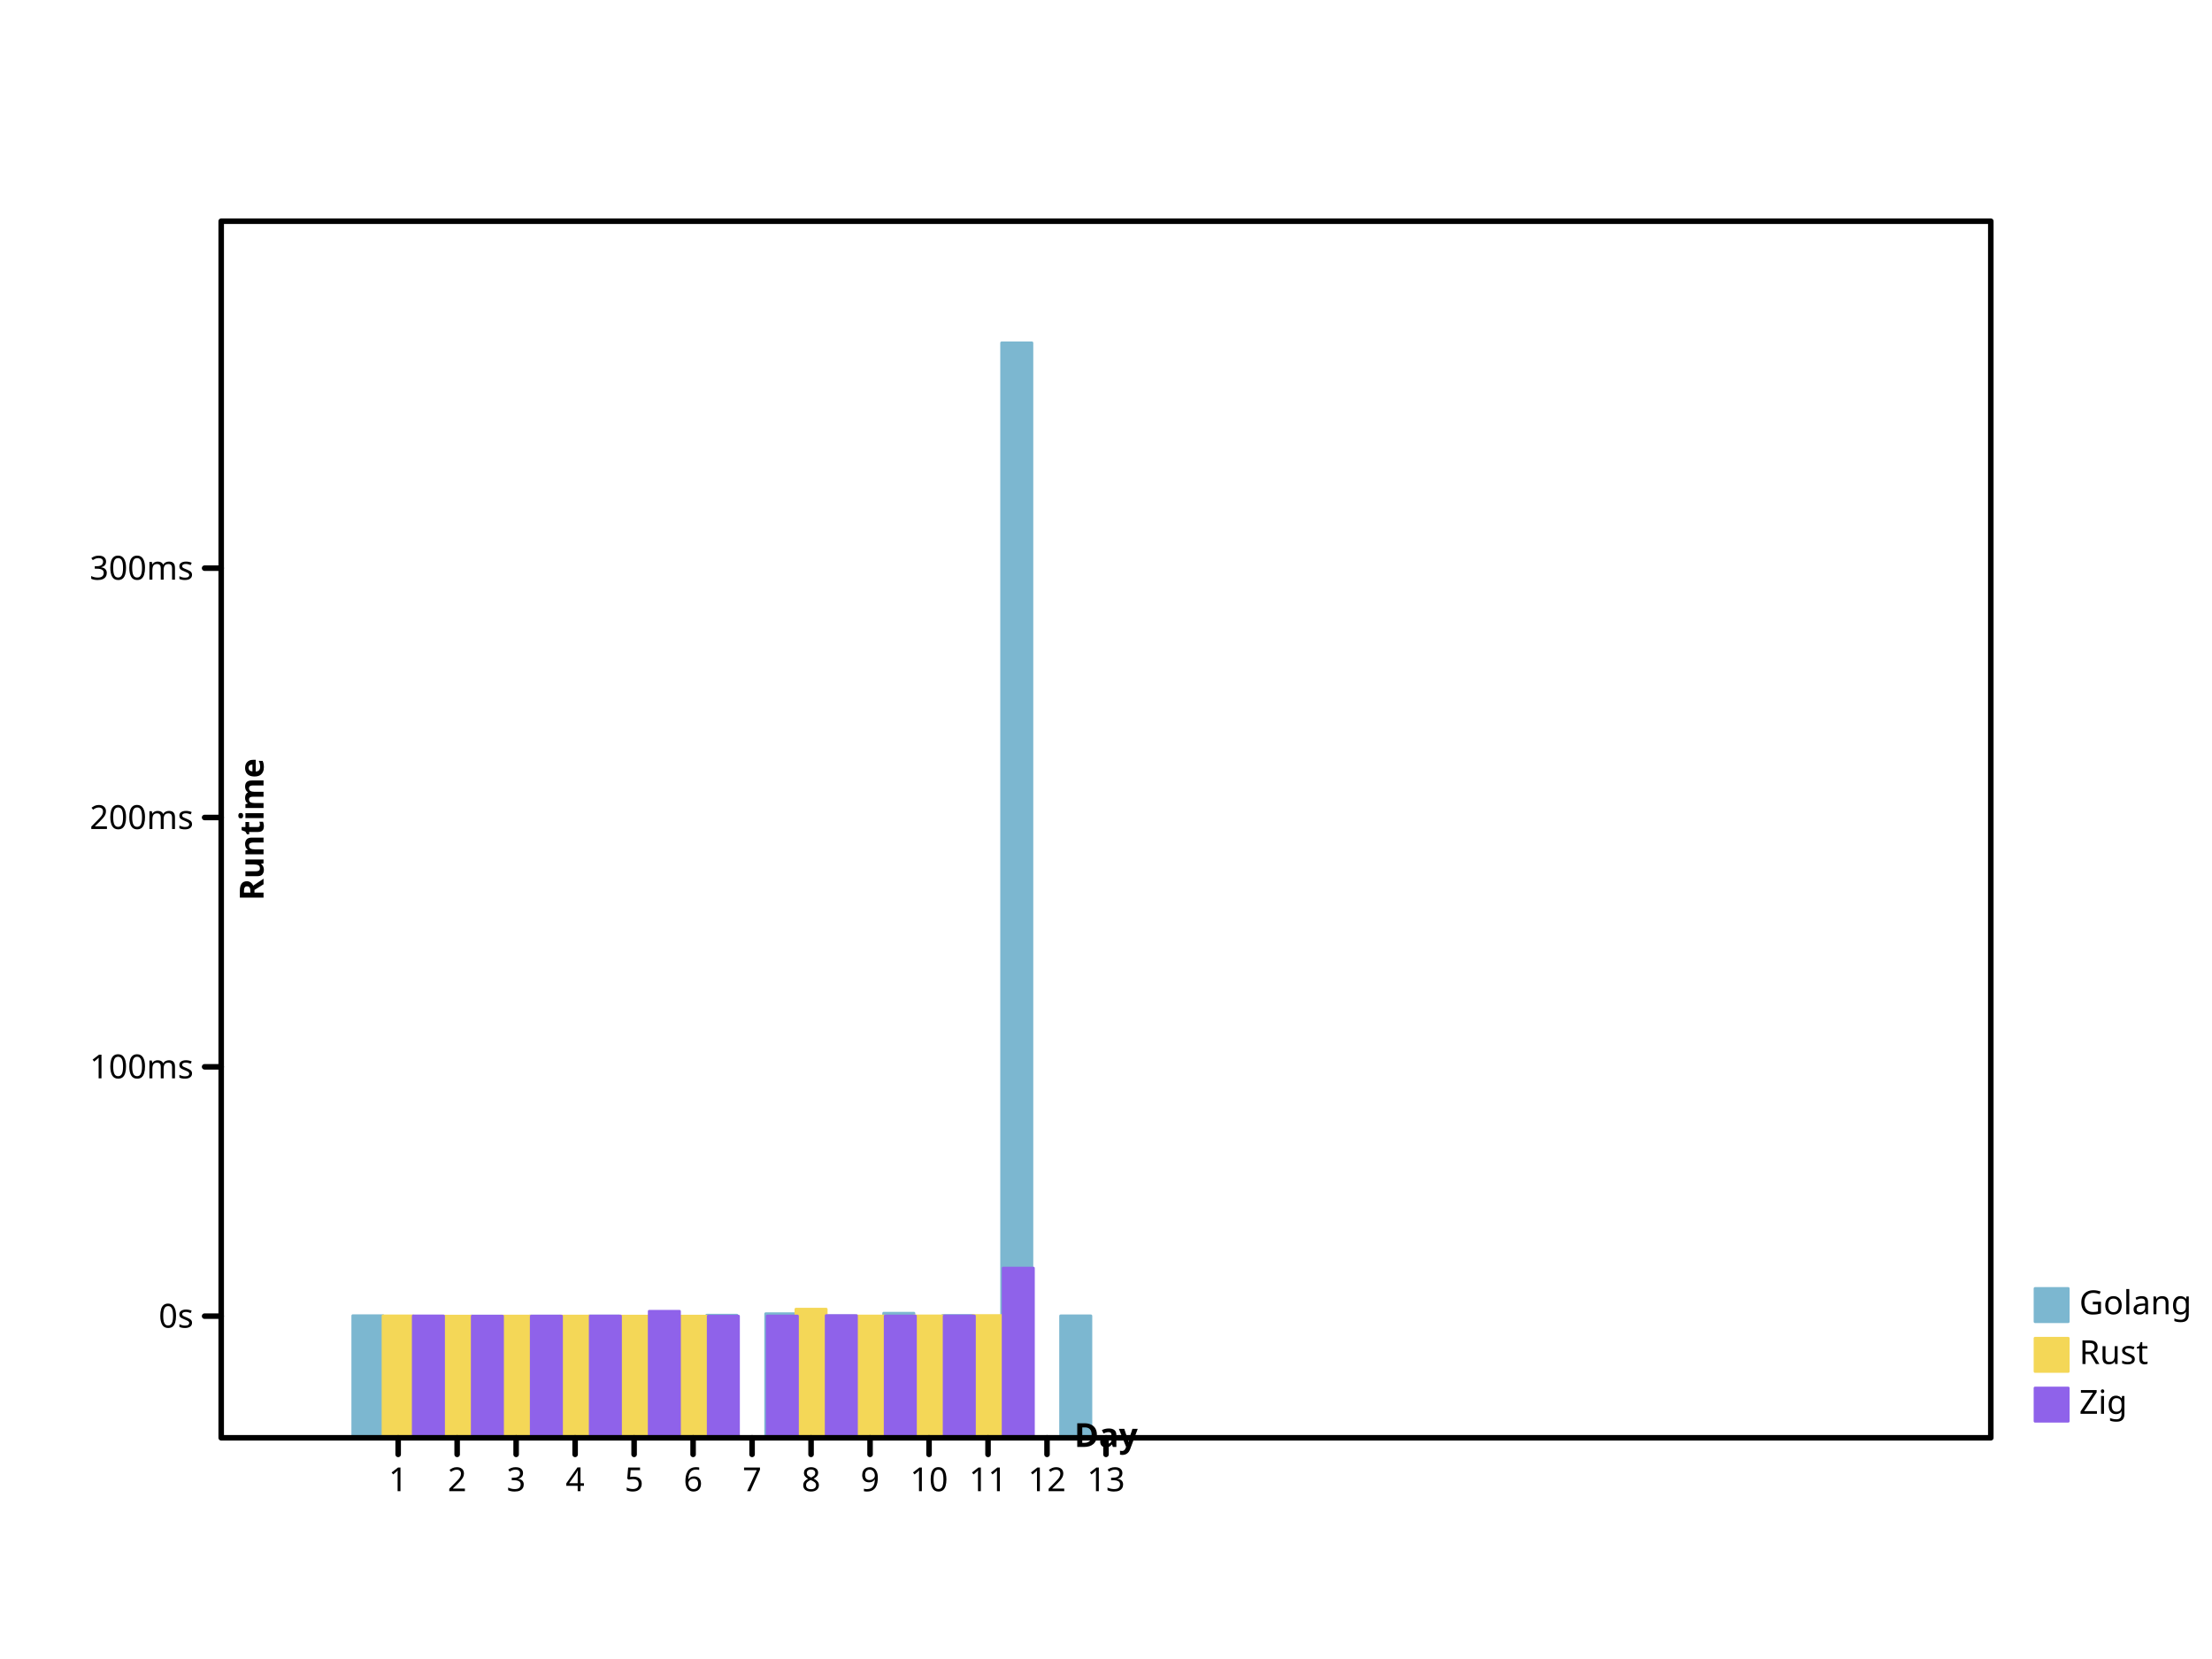
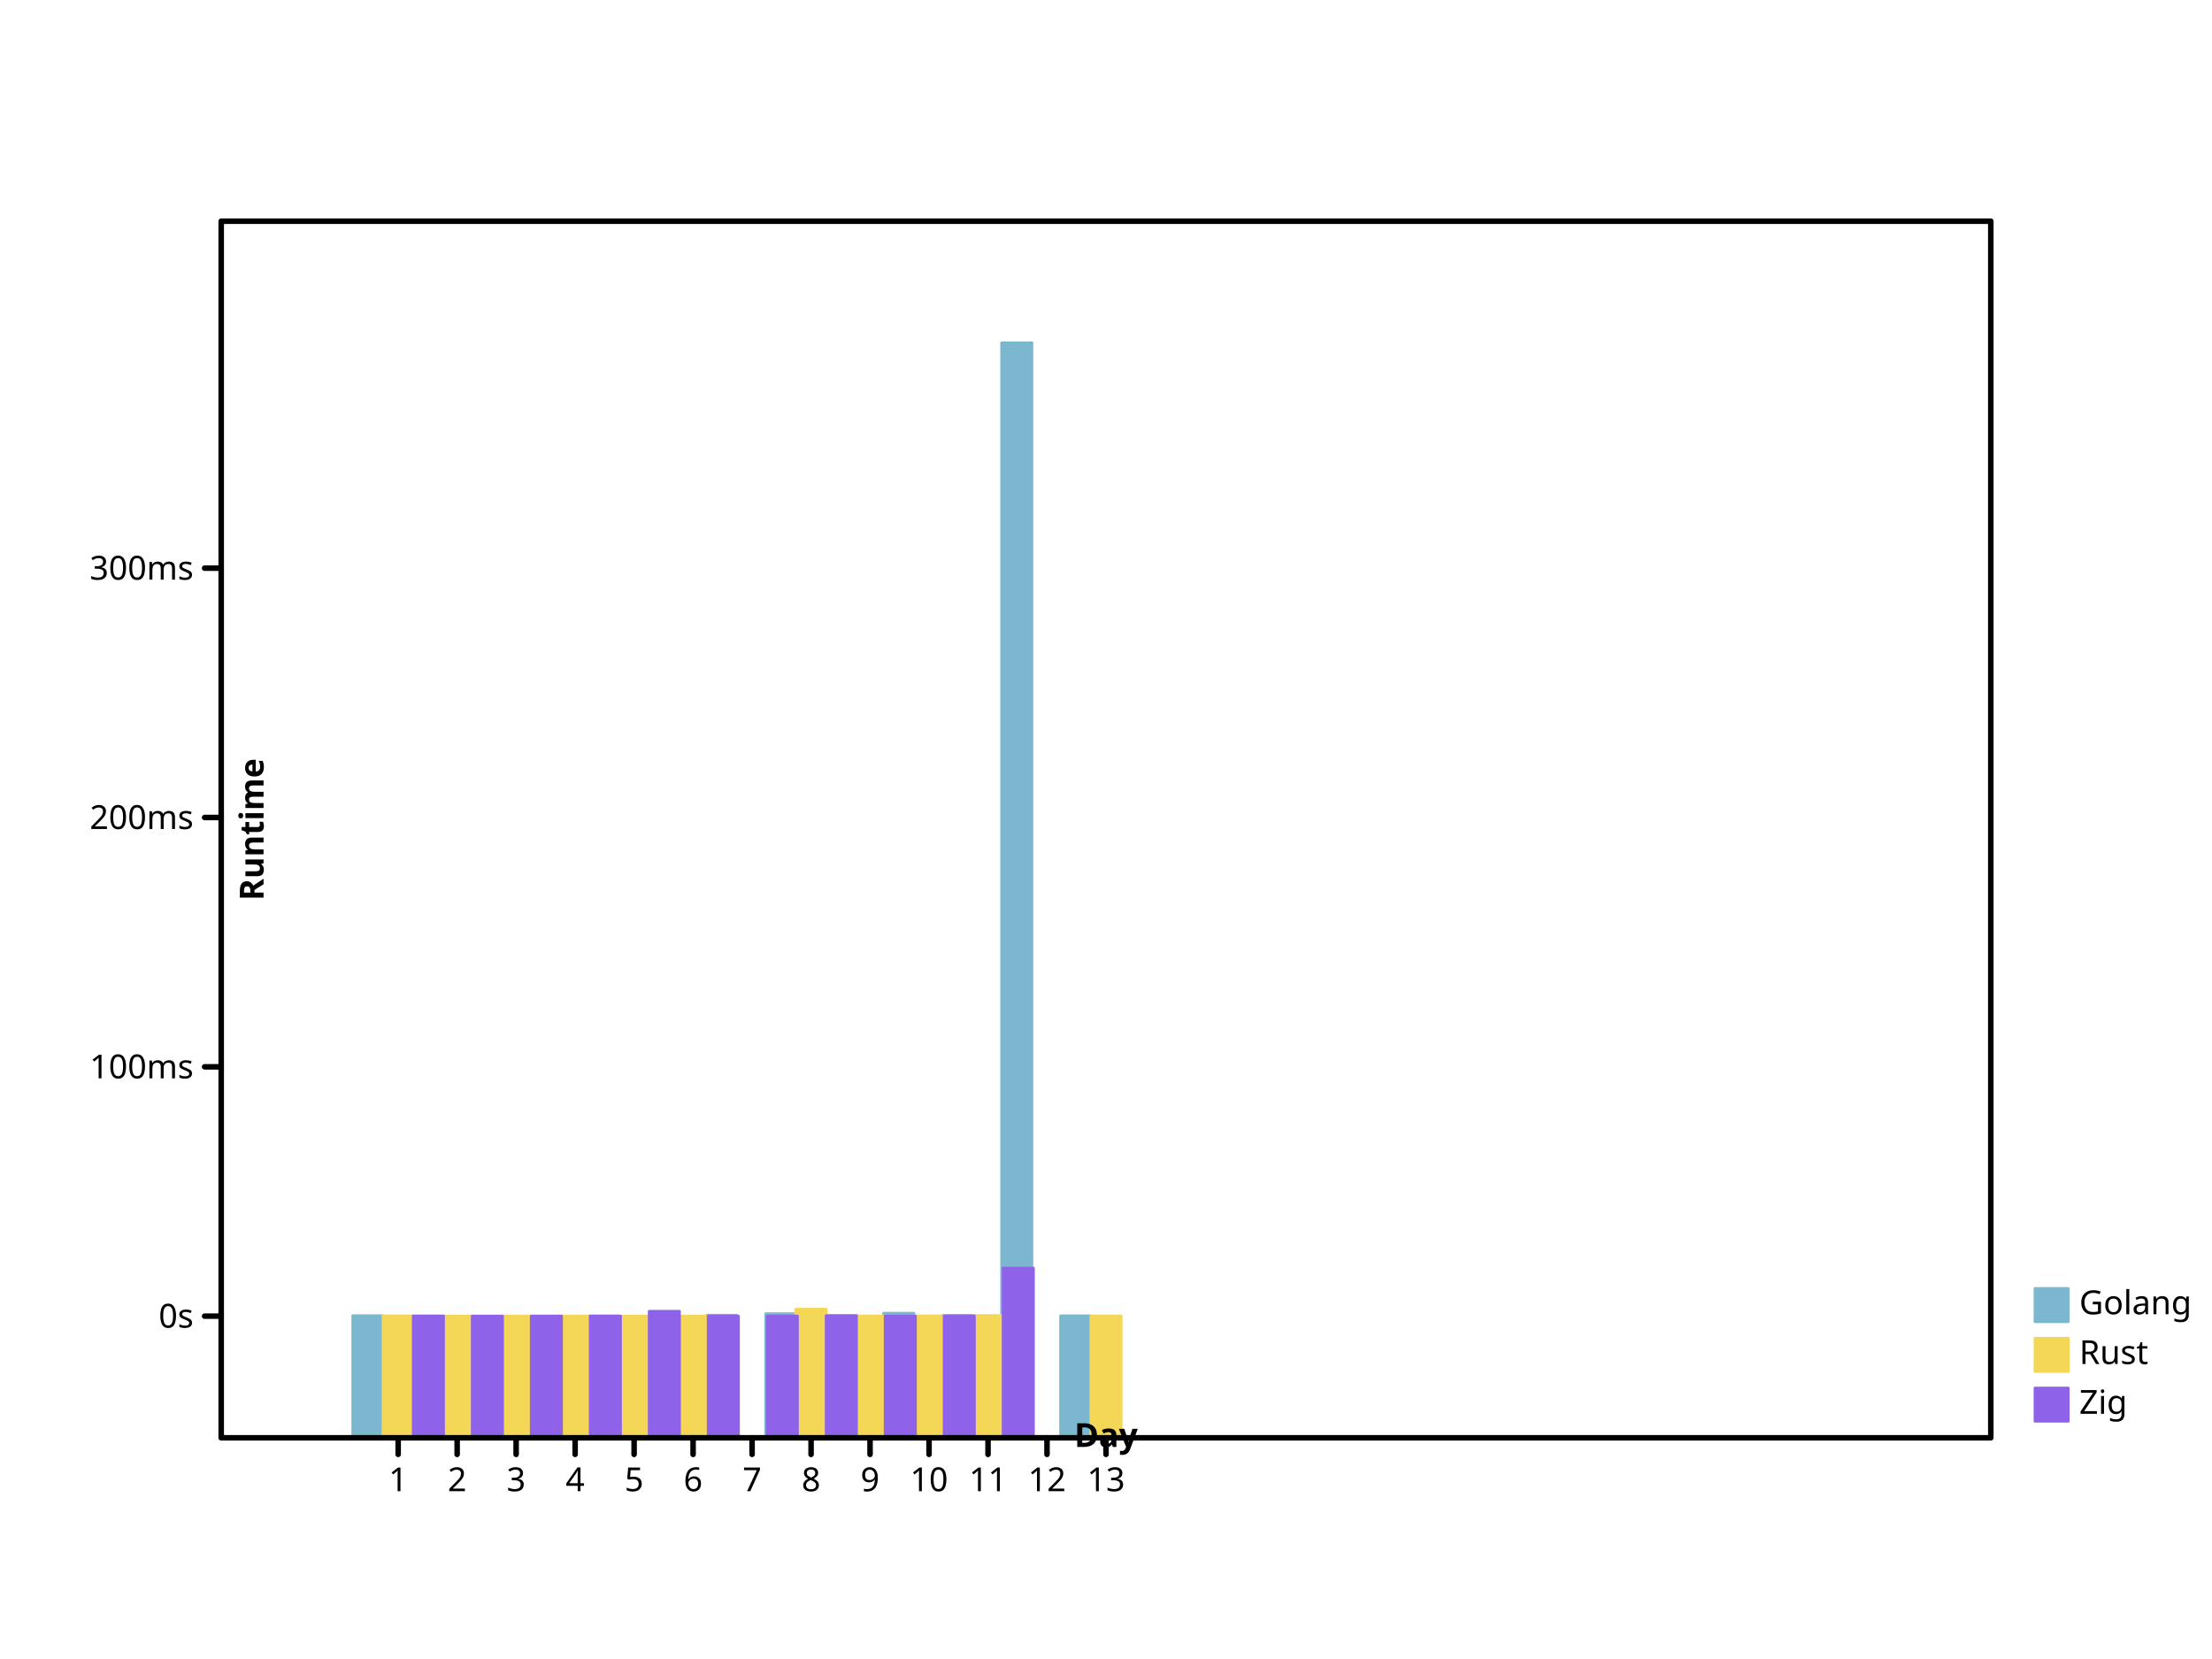
- <svg xmlns="http://www.w3.org/2000/svg" width="800" height="600" viewbox="0 0 800 600" preserveAspectRatio="xMidYMid meet">
+ <svg xmlns="http://www.w3.org/2000/svg" height="600" viewbox="0 0 800 600" preserveAspectRatio="xMidYMid meet" width="800">
  <defs>
-     <marker markerHeight="2%" id="circle" viewBox="0 0 10 10 " refX="5" refY="5" markerUnits="userSpaceOnUse" markerWidth="2%">
-       <circle cx="5" cy="5" r="3" fill="none" stroke="black" />
+     <marker markerUnits="userSpaceOnUse" markerWidth="2%" markerHeight="2%" id="circle" viewBox="0 0 10 10 " refX="5" refY="5">
+       <circle stroke="black" cx="5" cy="5" r="3" fill="none" />
    </marker>
    <marker refY="5" markerUnits="userSpaceOnUse" markerWidth="2%" markerHeight="2%" id="filled-circle" viewBox="0 0 10 10 " refX="5">
-       <circle fill="black" stroke="none" cx="5" cy="5" r="3" />
+       <circle cx="5" cy="5" r="3" fill="black" stroke="none" />
    </marker>
-     <marker refX="5" refY="5" markerUnits="userSpaceOnUse" markerWidth="2%" markerHeight="2%" id="square" viewBox="0 0 10 10 ">
-       <rect x="2" y="2" width="6" height="6" fill="none" stroke="black" />
+     <marker markerHeight="2%" id="square" viewBox="0 0 10 10 " refX="5" refY="5" markerUnits="userSpaceOnUse" markerWidth="2%">
+       <rect height="6" fill="none" stroke="black" x="2" y="2" width="6" />
    </marker>
-     <marker markerWidth="2%" markerHeight="2%" id="filled-square" viewBox="0 0 10 10 " refX="5" refY="5" markerUnits="userSpaceOnUse">
-       <rect x="2" y="2" width="6" height="6" fill="black" stroke="none" />
+     <marker viewBox="0 0 10 10 " refX="5" refY="5" markerUnits="userSpaceOnUse" markerWidth="2%" markerHeight="2%" id="filled-square">
+       <rect fill="black" stroke="none" x="2" y="2" width="6" height="6" />
    </marker>
  </defs>
  <g transform="translate(80 520 )scale(1 -1 )" fill="hsl(198, 47%, 65%)" stroke="hsl(198, 47%, 65%)" stroke-width="1px" stroke-linecap="round" stroke-linejoin="round">
-     <rect vector-effect="non-scaling-stroke" x="4.758974e+01" y="0" width="1.094017e+01" height="4.416107e+01" />
+     <rect width="1.094017e+01" height="4.416107e+01" vector-effect="non-scaling-stroke" x="4.758974e+01" y="0" />
    <rect y="0" width="1.094017e+01" height="4.400552e+01" vector-effect="non-scaling-stroke" x="6.892308e+01" />
-     <rect vector-effect="non-scaling-stroke" x="9.025641e+01" y="0" width="1.094017e+01" height="4.402370e+01" />
-     <rect vector-effect="non-scaling-stroke" x="1.115897e+02" y="0" width="1.094017e+01" height="4.403046e+01" />
-     <rect x="1.329231e+02" y="0" width="1.094017e+01" height="4.404900e+01" vector-effect="non-scaling-stroke" />
-     <rect vector-effect="non-scaling-stroke" x="1.542564e+02" y="0" width="1.094017e+01" height="4.400013e+01" />
-     <rect height="4.433411e+01" vector-effect="non-scaling-stroke" x="1.755897e+02" y="0" width="1.094017e+01" />
+     <rect height="4.402370e+01" vector-effect="non-scaling-stroke" x="9.025641e+01" y="0" width="1.094017e+01" />
+     <rect y="0" width="1.094017e+01" height="4.403046e+01" vector-effect="non-scaling-stroke" x="1.115897e+02" />
+     <rect height="4.404900e+01" vector-effect="non-scaling-stroke" x="1.329231e+02" y="0" width="1.094017e+01" />
+     <rect y="0" width="1.094017e+01" height="4.400013e+01" vector-effect="non-scaling-stroke" x="1.542564e+02" />
+     <rect vector-effect="non-scaling-stroke" x="1.755897e+02" y="0" width="1.094017e+01" height="4.433411e+01" />
    <rect width="1.094017e+01" height="4.488021e+01" vector-effect="non-scaling-stroke" x="1.969231e+02" y="0" />
-     <rect height="4.407871e+01" vector-effect="non-scaling-stroke" x="2.182564e+02" y="0" width="1.094017e+01" />
-     <rect width="1.094017e+01" height="4.504864e+01" vector-effect="non-scaling-stroke" x="2.395897e+02" y="0" />
+     <rect vector-effect="non-scaling-stroke" x="2.182564e+02" y="0" width="1.094017e+01" height="4.407871e+01" />
+     <rect vector-effect="non-scaling-stroke" x="2.395897e+02" y="0" width="1.094017e+01" height="4.504864e+01" />
    <rect vector-effect="non-scaling-stroke" x="2.609231e+02" y="0" width="1.094017e+01" height="4.424140e+01" />
    <rect vector-effect="non-scaling-stroke" x="2.822564e+02" y="0" width="1.094017e+01" height="396" />
    <rect x="3.035897e+02" y="0" width="1.094017e+01" height="4.410024e+01" vector-effect="non-scaling-stroke" />
  </g>
-   <g stroke="hsl(49, 88%, 65%)" stroke-width="1px" stroke-linecap="round" stroke-linejoin="round" transform="translate(80 520 )scale(1 -1 )" fill="hsl(49, 88%, 65%)">
-     <rect y="0" width="1.094017e+01" height="4.408368e+01" vector-effect="non-scaling-stroke" x="5.852991e+01" />
+   <g stroke-linejoin="round" transform="translate(80 520 )scale(1 -1 )" fill="hsl(49, 88%, 65%)" stroke="hsl(49, 88%, 65%)" stroke-width="1px" stroke-linecap="round">
+     <rect vector-effect="non-scaling-stroke" x="5.852991e+01" y="0" width="1.094017e+01" height="4.408368e+01" />
    <rect y="0" width="1.094017e+01" height="4.400216e+01" vector-effect="non-scaling-stroke" x="7.986325e+01" />
-     <rect x="1.011966e+02" y="0" width="1.094017e+01" height="4.401564e+01" vector-effect="non-scaling-stroke" />
-     <rect vector-effect="non-scaling-stroke" x="1.225299e+02" y="0" width="1.094017e+01" height="4.401708e+01" />
-     <rect width="1.094017e+01" height="4.400997e+01" vector-effect="non-scaling-stroke" x="1.438632e+02" y="0" />
-     <rect vector-effect="non-scaling-stroke" x="1.651966e+02" y="0" width="1.094017e+01" height="4.400009e+01" />
-     <rect height="4.651565e+01" vector-effect="non-scaling-stroke" x="2.078632e+02" y="0" width="1.094017e+01" />
-     <rect x="2.291966e+02" y="0" width="1.094017e+01" height="4.404421e+01" vector-effect="non-scaling-stroke" />
-     <rect y="0" width="1.094017e+01" height="4.407725e+01" vector-effect="non-scaling-stroke" x="2.505299e+02" />
+     <rect vector-effect="non-scaling-stroke" x="1.011966e+02" y="0" width="1.094017e+01" height="4.401564e+01" />
+     <rect height="4.401708e+01" vector-effect="non-scaling-stroke" x="1.225299e+02" y="0" width="1.094017e+01" />
+     <rect height="4.400997e+01" vector-effect="non-scaling-stroke" x="1.438632e+02" y="0" width="1.094017e+01" />
+     <rect y="0" width="1.094017e+01" height="4.400009e+01" vector-effect="non-scaling-stroke" x="1.651966e+02" />
+     <rect vector-effect="non-scaling-stroke" x="2.078632e+02" y="0" width="1.094017e+01" height="4.651565e+01" />
+     <rect height="4.404421e+01" vector-effect="non-scaling-stroke" x="2.291966e+02" y="0" width="1.094017e+01" />
+     <rect height="4.407725e+01" vector-effect="non-scaling-stroke" x="2.505299e+02" y="0" width="1.094017e+01" />
    <rect vector-effect="non-scaling-stroke" x="2.718632e+02" y="0" width="1.094017e+01" height="4.422258e+01" />
+     <rect height="4.404709e+01" vector-effect="non-scaling-stroke" x="3.145299e+02" y="0" width="1.094017e+01" />
  </g>
-   <g transform="translate(80 520 )scale(1 -1 )" fill="hsl(260, 76%, 65%)" stroke="hsl(260, 76%, 65%)" stroke-width="1px" stroke-linecap="round" stroke-linejoin="round">
+   <g stroke-linejoin="round" transform="translate(80 520 )scale(1 -1 )" fill="hsl(260, 76%, 65%)" stroke="hsl(260, 76%, 65%)" stroke-width="1px" stroke-linecap="round">
    <rect vector-effect="non-scaling-stroke" x="6.947009e+01" y="0" width="1.094017e+01" height="4.406687e+01" />
-     <rect width="1.094017e+01" height="4.400234e+01" vector-effect="non-scaling-stroke" x="9.080342e+01" y="0" />
+     <rect vector-effect="non-scaling-stroke" x="9.080342e+01" y="0" width="1.094017e+01" height="4.400234e+01" />
    <rect vector-effect="non-scaling-stroke" x="1.121368e+02" y="0" width="1.094017e+01" height="4.401242e+01" />
-     <rect x="1.334701e+02" y="0" width="1.094017e+01" height="4.404748e+01" vector-effect="non-scaling-stroke" />
+     <rect width="1.094017e+01" height="4.404748e+01" vector-effect="non-scaling-stroke" x="1.334701e+02" y="0" />
    <rect vector-effect="non-scaling-stroke" x="1.548034e+02" y="0" width="1.094017e+01" height="4.575806e+01" />
-     <rect x="1.761368e+02" y="0" width="1.094017e+01" height="4.400008e+01" vector-effect="non-scaling-stroke" />
-     <rect y="0" width="1.094017e+01" height="4.403908e+01" vector-effect="non-scaling-stroke" x="1.974701e+02" />
-     <rect x="2.188034e+02" y="0" width="1.094017e+01" height="4.419846e+01" vector-effect="non-scaling-stroke" />
-     <rect x="2.401368e+02" y="0" width="1.094017e+01" height="4.404643e+01" vector-effect="non-scaling-stroke" />
-     <rect y="0" width="1.094017e+01" height="4.407512e+01" vector-effect="non-scaling-stroke" x="2.614701e+02" />
-     <rect width="1.094017e+01" height="6.137333e+01" vector-effect="non-scaling-stroke" x="2.828034e+02" y="0" />
+     <rect height="4.400008e+01" vector-effect="non-scaling-stroke" x="1.761368e+02" y="0" width="1.094017e+01" />
+     <rect vector-effect="non-scaling-stroke" x="1.974701e+02" y="0" width="1.094017e+01" height="4.403908e+01" />
+     <rect width="1.094017e+01" height="4.419846e+01" vector-effect="non-scaling-stroke" x="2.188034e+02" y="0" />
+     <rect vector-effect="non-scaling-stroke" x="2.401368e+02" y="0" width="1.094017e+01" height="4.404643e+01" />
+     <rect vector-effect="non-scaling-stroke" x="2.614701e+02" y="0" width="1.094017e+01" height="4.407512e+01" />
+     <rect height="6.137333e+01" vector-effect="non-scaling-stroke" x="2.828034e+02" y="0" width="1.094017e+01" />
  </g>
-   <g font-weight="normal" text-anchor="start" stroke-width="1px" stroke-linejoin="round" font-family="sans-serif" font-style="normal" fill="hsl(198, 47%, 65%)" stroke="hsl(198, 47%, 65%)" dominant-baseline="hanging" font-size="12px" stroke-linecap="round">
+   <g stroke-linejoin="round" dominant-baseline="hanging" stroke-linecap="round" font-weight="normal" text-anchor="start" fill="hsl(198, 47%, 65%)" stroke="hsl(198, 47%, 65%)" stroke-width="1px" font-family="sans-serif" font-size="12px" font-style="normal">
    <rect width="12" height="12" vector-effect="non-scaling-stroke" x="736" y="466" />
-     <g fill="black" stroke="black">
+     <g stroke="black" fill="black">
      <text y="466" dominant-baseline="hanging" stroke="none" vector-effect="non-scaling-stroke" x="752">Golang</text>
    </g>
-     <g stroke="hsl(49, 88%, 65%)" font-size="12px" stroke-width="1px" stroke-linecap="round" stroke-linejoin="round" font-family="sans-serif" font-style="normal" font-weight="normal" fill="hsl(49, 88%, 65%)" text-anchor="start" dominant-baseline="hanging">
-       <rect x="736" y="484" width="12" height="12" vector-effect="non-scaling-stroke" />
-       <g fill="black" stroke="black">
-         <text stroke="none" vector-effect="non-scaling-stroke" x="752" y="484" dominant-baseline="hanging">Rust</text>
+     <g fill="hsl(49, 88%, 65%)" stroke="hsl(49, 88%, 65%)" text-anchor="start" dominant-baseline="hanging" stroke-linecap="round" font-size="12px" font-family="sans-serif" font-style="normal" font-weight="normal" stroke-width="1px" stroke-linejoin="round">
+       <rect height="12" vector-effect="non-scaling-stroke" x="736" y="484" width="12" />
+       <g stroke="black" fill="black">
+         <text x="752" y="484" dominant-baseline="hanging" stroke="none" vector-effect="non-scaling-stroke">Rust</text>
      </g>
-       <g dominant-baseline="hanging" font-size="12px" font-style="normal" font-weight="normal" stroke="hsl(260, 76%, 65%)" stroke-linecap="round" stroke-linejoin="round" font-family="sans-serif" fill="hsl(260, 76%, 65%)" stroke-width="1px" text-anchor="start">
-         <rect width="12" height="12" vector-effect="non-scaling-stroke" x="736" y="502" />
-         <g fill="black" stroke="black">
-           <text vector-effect="non-scaling-stroke" x="752" y="502" dominant-baseline="hanging" stroke="none">Zig</text>
-           <g font-weight="normal" fill="none" stroke-width="2px" text-anchor="start" stroke-linejoin="round" font-style="normal" dominant-baseline="hanging" stroke-linecap="round" font-family="sans-serif" font-size="12px">
-             <rect y="80" width="640" height="440" vector-effect="non-scaling-stroke" x="80" />
+       <g font-weight="normal" text-anchor="start" stroke="hsl(260, 76%, 65%)" stroke-width="1px" font-family="sans-serif" stroke-linecap="round" dominant-baseline="hanging" fill="hsl(260, 76%, 65%)" stroke-linejoin="round" font-size="12px" font-style="normal">
+         <rect vector-effect="non-scaling-stroke" x="736" y="502" width="12" height="12" />
+         <g stroke="black" fill="black">
+           <text stroke="none" vector-effect="non-scaling-stroke" x="752" y="502" dominant-baseline="hanging">Zig</text>
+           <g font-style="normal" dominant-baseline="hanging" stroke-width="2px" stroke-linecap="round" font-size="12px" stroke-linejoin="round" font-family="sans-serif" font-weight="normal" text-anchor="start" fill="none">
+             <rect vector-effect="non-scaling-stroke" x="80" y="80" width="640" height="440" />
          </g>
-           <g stroke="black" stroke-width="2px" text-anchor="start" dominant-baseline="hanging" stroke-linecap="round" stroke-linejoin="round" font-weight="normal" fill="none" transform="translate(80 520 )scale(1 -1 )" font-family="sans-serif" font-style="normal" font-size="12px">
-             <path d="M64,0 L64,-6 M8.533333e+01,0 L8.533333e+01,-6 M1.066667e+02,0 L1.066667e+02,-6 M128,0 L128,-6 M1.493333e+02,0 L1.493333e+02,-6 M1.706667e+02,0 L1.706667e+02,-6 M192,0 L192,-6 M2.133333e+02,0 L2.133333e+02,-6 M2.346667e+02,0 L2.346667e+02,-6 M256,0 L256,-6 M2.773333e+02,0 L2.773333e+02,-6 M2.986667e+02,0 L2.986667e+02,-6 M320,0 L320,-6 " vector-effect="non-scaling-stroke" />
+           <g stroke-linecap="round" font-weight="normal" text-anchor="start" transform="translate(80 520 )scale(1 -1 )" fill="none" stroke="black" stroke-width="2px" stroke-linejoin="round" font-family="sans-serif" font-size="12px" font-style="normal" dominant-baseline="hanging">
+             <path vector-effect="non-scaling-stroke" d="M64,0 L64,-6 M8.533333e+01,0 L8.533333e+01,-6 M1.066667e+02,0 L1.066667e+02,-6 M128,0 L128,-6 M1.493333e+02,0 L1.493333e+02,-6 M1.706667e+02,0 L1.706667e+02,-6 M192,0 L192,-6 M2.133333e+02,0 L2.133333e+02,-6 M2.346667e+02,0 L2.346667e+02,-6 M256,0 L256,-6 M2.773333e+02,0 L2.773333e+02,-6 M2.986667e+02,0 L2.986667e+02,-6 M320,0 L320,-6 " />
          </g>
-           <g font-size="12px" transform="translate(80 520 )scale(1 1 )" font-weight="normal" stroke-width="2px" font-style="normal" stroke-linejoin="round" font-family="sans-serif" text-anchor="middle" dominant-baseline="hanging" fill="black" stroke="black" stroke-linecap="round">
-             <text x="64" y="10" dominant-baseline="hanging" stroke="none" vector-effect="non-scaling-stroke">1</text>
-             <text stroke="none" vector-effect="non-scaling-stroke" x="8.533333e+01" y="10" dominant-baseline="hanging">2</text>
-             <text x="1.066667e+02" y="10" dominant-baseline="hanging" stroke="none" vector-effect="non-scaling-stroke">3</text>
+           <g stroke-linecap="round" stroke-linejoin="round" font-family="sans-serif" dominant-baseline="hanging" font-style="normal" font-weight="normal" text-anchor="middle" transform="translate(80 520 )scale(1 1 )" font-size="12px" stroke-width="2px" fill="black" stroke="black">
+             <text y="10" dominant-baseline="hanging" stroke="none" vector-effect="non-scaling-stroke" x="64">1</text>
+             <text x="8.533333e+01" y="10" dominant-baseline="hanging" stroke="none" vector-effect="non-scaling-stroke">2</text>
+             <text y="10" dominant-baseline="hanging" stroke="none" vector-effect="non-scaling-stroke" x="1.066667e+02">3</text>
            <text vector-effect="non-scaling-stroke" x="128" y="10" dominant-baseline="hanging" stroke="none">4</text>
            <text stroke="none" vector-effect="non-scaling-stroke" x="1.493333e+02" y="10" dominant-baseline="hanging">5</text>
-             <text stroke="none" vector-effect="non-scaling-stroke" x="1.706667e+02" y="10" dominant-baseline="hanging">6</text>
+             <text x="1.706667e+02" y="10" dominant-baseline="hanging" stroke="none" vector-effect="non-scaling-stroke">6</text>
            <text x="192" y="10" dominant-baseline="hanging" stroke="none" vector-effect="non-scaling-stroke">7</text>
-             <text x="2.133333e+02" y="10" dominant-baseline="hanging" stroke="none" vector-effect="non-scaling-stroke">8</text>
-             <text vector-effect="non-scaling-stroke" x="2.346667e+02" y="10" dominant-baseline="hanging" stroke="none">9</text>
-             <text y="10" dominant-baseline="hanging" stroke="none" vector-effect="non-scaling-stroke" x="256">10</text>
-             <text dominant-baseline="hanging" stroke="none" vector-effect="non-scaling-stroke" x="2.773333e+02" y="10">11</text>
-             <text y="10" dominant-baseline="hanging" stroke="none" vector-effect="non-scaling-stroke" x="2.986667e+02">12</text>
-             <text vector-effect="non-scaling-stroke" x="320" y="10" dominant-baseline="hanging" stroke="none">13</text>
+             <text dominant-baseline="hanging" stroke="none" vector-effect="non-scaling-stroke" x="2.133333e+02" y="10">8</text>
+             <text x="2.346667e+02" y="10" dominant-baseline="hanging" stroke="none" vector-effect="non-scaling-stroke">9</text>
+             <text x="256" y="10" dominant-baseline="hanging" stroke="none" vector-effect="non-scaling-stroke">10</text>
+             <text x="2.773333e+02" y="10" dominant-baseline="hanging" stroke="none" vector-effect="non-scaling-stroke">11</text>
+             <text vector-effect="non-scaling-stroke" x="2.986667e+02" y="10" dominant-baseline="hanging" stroke="none">12</text>
+             <text stroke="none" vector-effect="non-scaling-stroke" x="320" y="10" dominant-baseline="hanging">13</text>
          </g>
-           <g font-family="sans-serif" dominant-baseline="baseline" font-weight="bold" stroke-width="2px" stroke-linejoin="round" fill="black" stroke="black" stroke-linecap="round" text-anchor="middle" font-size="12px" transform="translate(80 520 )scale(1 1 )rotate(0 0 0 )" font-style="normal">
-             <text stroke="none" vector-effect="non-scaling-stroke" x="320" y="-6" dominant-baseline="baseline">Day</text>
+           <g stroke="black" stroke-width="2px" stroke-linecap="round" font-style="normal" font-weight="bold" text-anchor="middle" fill="black" stroke-linejoin="round" font-family="sans-serif" transform="translate(80 520 )scale(1 1 )rotate(0 0 0 )" font-size="12px" dominant-baseline="baseline">
+             <text dominant-baseline="baseline" stroke="none" vector-effect="non-scaling-stroke" x="320" y="-6">Day</text>
          </g>
-           <g stroke-linejoin="round" font-family="sans-serif" font-weight="bold" fill="black" stroke-width="2px" dominant-baseline="baseline" stroke-linecap="round" font-style="normal" stroke="black" text-anchor="middle" font-size="12px" transform="translate(80 520 )scale(1 -1 )">
-             <path vector-effect="non-scaling-stroke" d="M0,44 L-6,44 M0,1.341724e+02 L-6,1.341724e+02 M0,2.243448e+02 L-6,2.243448e+02 M0,3.145172e+02 L-6,3.145172e+02 " />
+           <g font-family="sans-serif" stroke="black" text-anchor="middle" dominant-baseline="baseline" font-size="12px" font-weight="bold" fill="black" stroke-width="2px" stroke-linejoin="round" transform="translate(80 520 )scale(1 -1 )" stroke-linecap="round" font-style="normal">
+             <path d="M0,44 L-6,44 M0,1.341724e+02 L-6,1.341724e+02 M0,2.243448e+02 L-6,2.243448e+02 M0,3.145172e+02 L-6,3.145172e+02 " vector-effect="non-scaling-stroke" />
          </g>
-           <g font-size="12px" stroke-linecap="round" font-style="normal" font-weight="normal" stroke-width="2px" transform="translate(80 520 )scale(1 1 )" stroke-linejoin="round" font-family="sans-serif" fill="black" stroke="black" text-anchor="end" dominant-baseline="middle">
-             <text y="-44" dominant-baseline="middle" stroke="none" vector-effect="non-scaling-stroke" x="-10">0s</text>
-             <text stroke="none" vector-effect="non-scaling-stroke" x="-10" y="-1.341724e+02" dominant-baseline="middle">100ms</text>
-             <text dominant-baseline="middle" stroke="none" vector-effect="non-scaling-stroke" x="-10" y="-2.243448e+02">200ms</text>
-             <text dominant-baseline="middle" stroke="none" vector-effect="non-scaling-stroke" x="-10" y="-3.145172e+02">300ms</text>
+           <g stroke-width="2px" stroke="black" font-weight="normal" dominant-baseline="middle" transform="translate(80 520 )scale(1 1 )" font-size="12px" stroke-linejoin="round" font-family="sans-serif" fill="black" font-style="normal" text-anchor="end" stroke-linecap="round">
+             <text stroke="none" vector-effect="non-scaling-stroke" x="-10" y="-44" dominant-baseline="middle">0s</text>
+             <text y="-1.341724e+02" dominant-baseline="middle" stroke="none" vector-effect="non-scaling-stroke" x="-10">100ms</text>
+             <text vector-effect="non-scaling-stroke" x="-10" y="-2.243448e+02" dominant-baseline="middle" stroke="none">200ms</text>
+             <text stroke="none" vector-effect="non-scaling-stroke" x="-10" y="-3.145172e+02" dominant-baseline="middle">300ms</text>
          </g>
-           <g stroke-linejoin="round" text-anchor="middle" dominant-baseline="hanging" font-style="normal" font-weight="bold" fill="black" stroke="black" stroke-linecap="round" transform="translate(80 520 )scale(1 1 )rotate(-90 0 0 )" font-family="sans-serif" stroke-width="2px" font-size="12px">
-             <text x="220" y="6" dominant-baseline="hanging" stroke="none" vector-effect="non-scaling-stroke">Runtime</text>
+           <g stroke="black" stroke-width="2px" font-family="sans-serif" transform="translate(80 520 )scale(1 1 )rotate(-90 0 0 )" font-size="12px" font-style="normal" font-weight="bold" text-anchor="middle" fill="black" stroke-linejoin="round" dominant-baseline="hanging" stroke-linecap="round">
+             <text vector-effect="non-scaling-stroke" x="220" y="6" dominant-baseline="hanging" stroke="none">Runtime</text>
          </g>
        </g>
      </g>
    </g>
  </g>
</svg>
